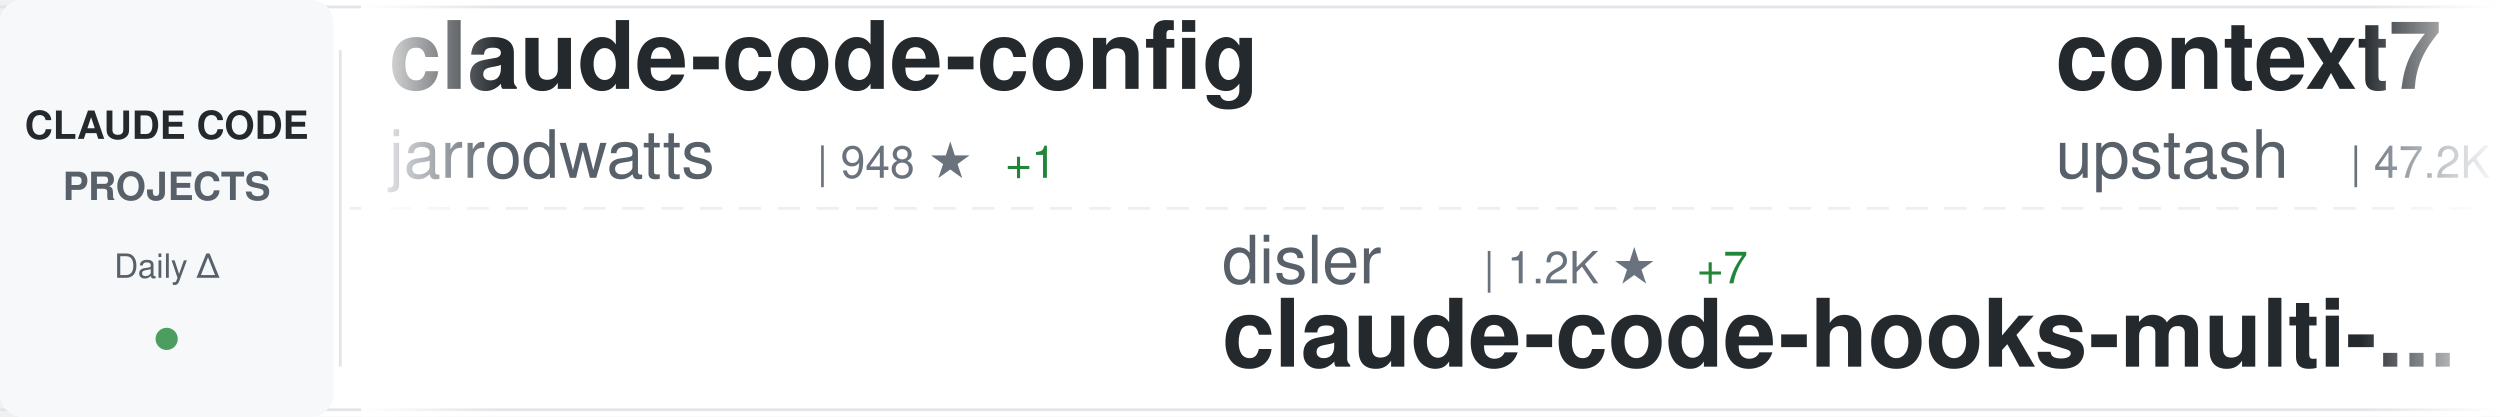
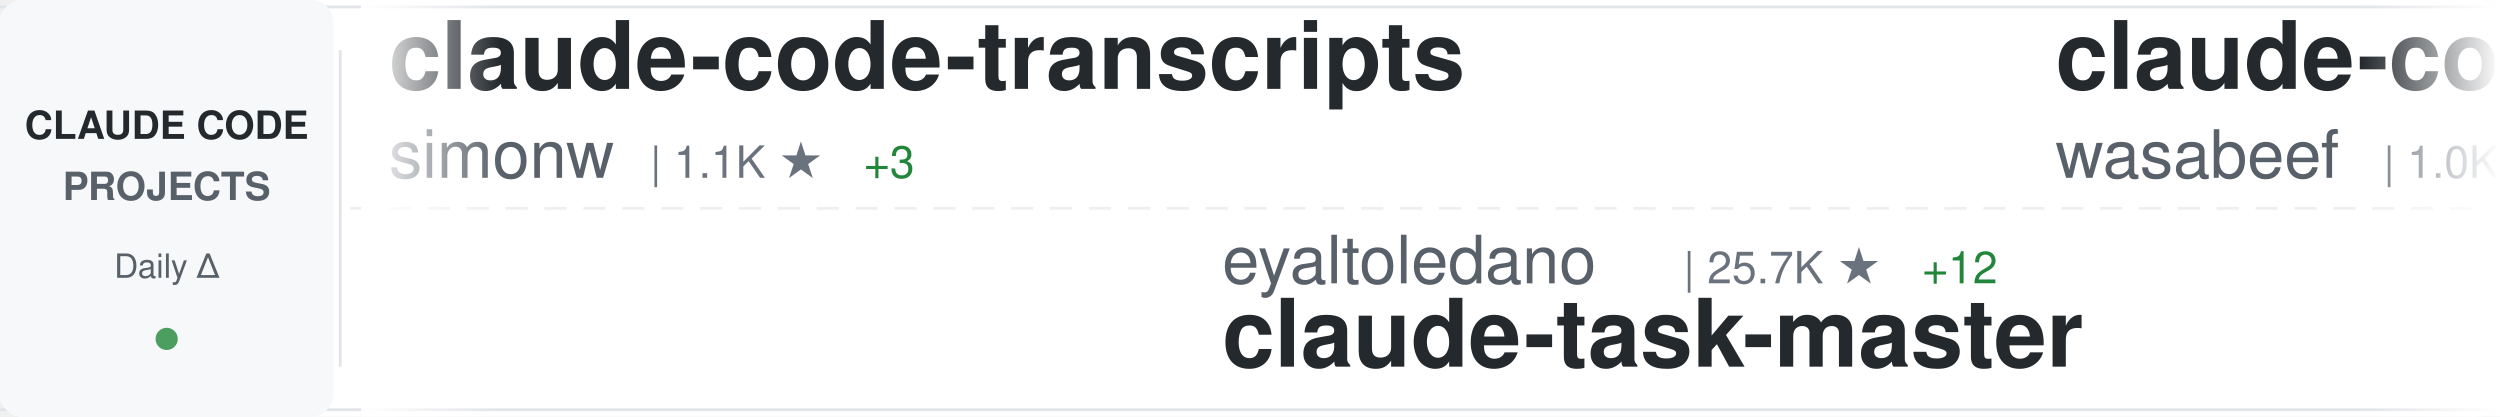
<svg xmlns="http://www.w3.org/2000/svg" width="900" height="150">
  <defs>
    <linearGradient id="awesomeLeftFade" x1="0%" y1="0%" x2="100%" y2="0%">
      <stop offset="0%" style="stop-color:#ffffff;stop-opacity:1" />
      <stop offset="100%" style="stop-color:#ffffff;stop-opacity:0" />
    </linearGradient>
    <linearGradient id="awesomeRightFade" x1="0%" y1="0%" x2="100%" y2="0%">
      <stop offset="0%" style="stop-color:#ffffff;stop-opacity:0" />
      <stop offset="100%" style="stop-color:#ffffff;stop-opacity:1" />
    </linearGradient>
  </defs>
  <rect width="900" height="150" fill="#ffffff" rx="8" />
  <rect x="0" y="2" width="900" height="1" fill="#e1e4e8" />
  <rect x="0" y="147" width="900" height="1" fill="#e1e4e8" />
  <line x1="0" y1="75" x2="900" y2="75" stroke="#e1e4e8" stroke-width="1" stroke-dasharray="8 6" opacity="0.6" />
  <rect x="0" y="0" width="120" height="150" fill="#f6f8fa" rx="8" />
  <text x="60" y="50" font-family="-apple-system, BlinkMacSystemFont, 'Segoe UI', Helvetica, Arial, sans-serif" font-size="14" font-weight="600" fill="#24292e" text-anchor="middle">CLAUDE CODE</text>
  <text x="60" y="72" font-family="-apple-system, BlinkMacSystemFont, 'Segoe UI', Helvetica, Arial, sans-serif" font-size="14" font-weight="600" fill="#586069" text-anchor="middle">PROJECTS</text>
  <text x="60" y="100" font-family="-apple-system, BlinkMacSystemFont, 'Segoe UI', Helvetica, Arial, sans-serif" font-size="12" font-weight="500" fill="#586069" text-anchor="middle">Daily Δ</text>
  <circle cx="60" cy="122" r="4" fill="#22863a" opacity="0.8" />
  <rect x="122" y="18" width="1" height="114" fill="#e1e4e8" />
  <clipPath id="awesomeTickerClip">
    <rect x="130" y="0" width="770" height="150" />
  </clipPath>
  <g clip-path="url(#awesomeTickerClip)">
    <g id="awesomeTickerItems">
      <animateTransform attributeName="transform" attributeType="XML" type="translate" from="0 0" to="-3000 0" dur="54s" repeatCount="indefinite" />
      <g transform="translate(0, 0)">
-         <text x="140" y="32" font-family="-apple-system, BlinkMacSystemFont, 'Segoe UI', Helvetica, Arial, sans-serif" font-size="34" font-weight="600" fill="#24292e">claude-code-config</text>
-         <text x="140" y="64" font-family="-apple-system, BlinkMacSystemFont, 'Segoe UI', Helvetica, Arial, sans-serif" font-size="24" font-weight="400" fill="#586069">jarrodwatts</text>
-         <text x="294" y="64" font-family="-apple-system, BlinkMacSystemFont, 'Segoe UI', Helvetica, Arial, sans-serif" font-size="16" font-weight="500" fill="#6a737d">| 948 ★</text>
-         <text x="362" y="64" font-family="-apple-system, BlinkMacSystemFont, 'Segoe UI', Helvetica, Arial, sans-serif" font-size="16" font-weight="500" fill="#22863a"> +1</text>
+         <text x="140" y="32" font-family="-apple-system, BlinkMacSystemFont, 'Segoe UI', Helvetica, Arial, sans-serif" font-size="34" font-weight="600" fill="#24292e">claude-code-transcripts</text>
+         <text x="140" y="64" font-family="-apple-system, BlinkMacSystemFont, 'Segoe UI', Helvetica, Arial, sans-serif" font-size="24" font-weight="400" fill="#586069">simonw</text>
+         <text x="234" y="64" font-family="-apple-system, BlinkMacSystemFont, 'Segoe UI', Helvetica, Arial, sans-serif" font-size="16" font-weight="500" fill="#6a737d">| 1.1K ★</text>
+         <text x="311" y="64" font-family="-apple-system, BlinkMacSystemFont, 'Segoe UI', Helvetica, Arial, sans-serif" font-size="16" font-weight="500" fill="#22863a"> +3</text>
      </g>
      <g transform="translate(300, 0)">
-         <text x="140" y="102" font-family="-apple-system, BlinkMacSystemFont, 'Segoe UI', Helvetica, Arial, sans-serif" font-size="24" font-weight="400" fill="#586069">disler</text>
-         <text x="234" y="102" font-family="-apple-system, BlinkMacSystemFont, 'Segoe UI', Helvetica, Arial, sans-serif" font-size="16" font-weight="500" fill="#6a737d">| 1.2K ★</text>
-         <text x="311" y="102" font-family="-apple-system, BlinkMacSystemFont, 'Segoe UI', Helvetica, Arial, sans-serif" font-size="16" font-weight="500" fill="#22863a"> +7</text>
-         <text x="140" y="132" font-family="-apple-system, BlinkMacSystemFont, 'Segoe UI', Helvetica, Arial, sans-serif" font-size="34" font-weight="600" fill="#24292e">claude-code-hooks-multi-...</text>
+         <text x="140" y="102" font-family="-apple-system, BlinkMacSystemFont, 'Segoe UI', Helvetica, Arial, sans-serif" font-size="24" font-weight="400" fill="#586069">eyaltoledano</text>
+         <text x="306" y="102" font-family="-apple-system, BlinkMacSystemFont, 'Segoe UI', Helvetica, Arial, sans-serif" font-size="16" font-weight="500" fill="#6a737d">| 25.7K ★</text>
+         <text x="392" y="102" font-family="-apple-system, BlinkMacSystemFont, 'Segoe UI', Helvetica, Arial, sans-serif" font-size="16" font-weight="500" fill="#22863a"> +12</text>
+         <text x="140" y="132" font-family="-apple-system, BlinkMacSystemFont, 'Segoe UI', Helvetica, Arial, sans-serif" font-size="34" font-weight="600" fill="#24292e">claude-task-master</text>
      </g>
      <g transform="translate(600, 0)">
-         <text x="140" y="32" font-family="-apple-system, BlinkMacSystemFont, 'Segoe UI', Helvetica, Arial, sans-serif" font-size="34" font-weight="600" fill="#24292e">context7</text>
-         <text x="140" y="64" font-family="-apple-system, BlinkMacSystemFont, 'Segoe UI', Helvetica, Arial, sans-serif" font-size="24" font-weight="400" fill="#586069">upstash</text>
-         <text x="246" y="64" font-family="-apple-system, BlinkMacSystemFont, 'Segoe UI', Helvetica, Arial, sans-serif" font-size="16" font-weight="500" fill="#6a737d">| 47.2K ★</text>
-         <text x="332" y="64" font-family="-apple-system, BlinkMacSystemFont, 'Segoe UI', Helvetica, Arial, sans-serif" font-size="16" font-weight="500" fill="#22863a"> +103</text>
+         <text x="140" y="32" font-family="-apple-system, BlinkMacSystemFont, 'Segoe UI', Helvetica, Arial, sans-serif" font-size="34" font-weight="600" fill="#24292e">claude-code-cookbook</text>
+         <text x="140" y="64" font-family="-apple-system, BlinkMacSystemFont, 'Segoe UI', Helvetica, Arial, sans-serif" font-size="24" font-weight="400" fill="#586069">wasabeef</text>
+         <text x="258" y="64" font-family="-apple-system, BlinkMacSystemFont, 'Segoe UI', Helvetica, Arial, sans-serif" font-size="16" font-weight="500" fill="#6a737d">| 1.0K ★</text>
+         <text x="335" y="64" font-family="-apple-system, BlinkMacSystemFont, 'Segoe UI', Helvetica, Arial, sans-serif" font-size="16" font-weight="500" fill="#22863a"> +2</text>
      </g>
      <g transform="translate(900, 0)">
-         <text x="140" y="102" font-family="-apple-system, BlinkMacSystemFont, 'Segoe UI', Helvetica, Arial, sans-serif" font-size="24" font-weight="400" fill="#586069">Yuyz0112</text>
-         <text x="258" y="102" font-family="-apple-system, BlinkMacSystemFont, 'Segoe UI', Helvetica, Arial, sans-serif" font-size="16" font-weight="500" fill="#6a737d">| 2.1K ★</text>
-         <text x="335" y="102" font-family="-apple-system, BlinkMacSystemFont, 'Segoe UI', Helvetica, Arial, sans-serif" font-size="16" font-weight="500" fill="#22863a"> +2</text>
-         <text x="140" y="132" font-family="-apple-system, BlinkMacSystemFont, 'Segoe UI', Helvetica, Arial, sans-serif" font-size="34" font-weight="600" fill="#24292e">claude-code-reverse</text>
+         <text x="140" y="102" font-family="-apple-system, BlinkMacSystemFont, 'Segoe UI', Helvetica, Arial, sans-serif" font-size="24" font-weight="400" fill="#586069">pchalasani</text>
+         <text x="282" y="102" font-family="-apple-system, BlinkMacSystemFont, 'Segoe UI', Helvetica, Arial, sans-serif" font-size="16" font-weight="500" fill="#6a737d">| 1.5K ★</text>
+         <text x="359" y="102" font-family="-apple-system, BlinkMacSystemFont, 'Segoe UI', Helvetica, Arial, sans-serif" font-size="16" font-weight="500" fill="#22863a"> +1</text>
+         <text x="140" y="132" font-family="-apple-system, BlinkMacSystemFont, 'Segoe UI', Helvetica, Arial, sans-serif" font-size="34" font-weight="600" fill="#24292e">claude-code-tools</text>
      </g>
      <g transform="translate(1200, 0)">
-         <text x="140" y="32" font-family="-apple-system, BlinkMacSystemFont, 'Segoe UI', Helvetica, Arial, sans-serif" font-size="34" font-weight="600" fill="#24292e">claude-code-requirements...</text>
-         <text x="140" y="64" font-family="-apple-system, BlinkMacSystemFont, 'Segoe UI', Helvetica, Arial, sans-serif" font-size="24" font-weight="400" fill="#586069">rizethereum</text>
-         <text x="294" y="64" font-family="-apple-system, BlinkMacSystemFont, 'Segoe UI', Helvetica, Arial, sans-serif" font-size="16" font-weight="500" fill="#6a737d">| 1.7K ★</text>
-         <text x="371" y="64" font-family="-apple-system, BlinkMacSystemFont, 'Segoe UI', Helvetica, Arial, sans-serif" font-size="16" font-weight="500" fill="#22863a"> +1</text>
+         <text x="140" y="32" font-family="-apple-system, BlinkMacSystemFont, 'Segoe UI', Helvetica, Arial, sans-serif" font-size="34" font-weight="600" fill="#24292e">claude_code_bridge</text>
+         <text x="140" y="64" font-family="-apple-system, BlinkMacSystemFont, 'Segoe UI', Helvetica, Arial, sans-serif" font-size="24" font-weight="400" fill="#586069">bfly123</text>
+         <text x="246" y="64" font-family="-apple-system, BlinkMacSystemFont, 'Segoe UI', Helvetica, Arial, sans-serif" font-size="16" font-weight="500" fill="#6a737d">| 1.3K ★</text>
+         <text x="323" y="64" font-family="-apple-system, BlinkMacSystemFont, 'Segoe UI', Helvetica, Arial, sans-serif" font-size="16" font-weight="500" fill="#22863a"> +20</text>
      </g>
      <g transform="translate(1500, 0)">
-         <text x="140" y="102" font-family="-apple-system, BlinkMacSystemFont, 'Segoe UI', Helvetica, Arial, sans-serif" font-size="24" font-weight="400" fill="#586069">anthropics</text>
-         <text x="282" y="102" font-family="-apple-system, BlinkMacSystemFont, 'Segoe UI', Helvetica, Arial, sans-serif" font-size="16" font-weight="500" fill="#6a737d">| 71.7K ★</text>
-         <text x="368" y="102" font-family="-apple-system, BlinkMacSystemFont, 'Segoe UI', Helvetica, Arial, sans-serif" font-size="16" font-weight="500" fill="#22863a"> +703</text>
-         <text x="140" y="132" font-family="-apple-system, BlinkMacSystemFont, 'Segoe UI', Helvetica, Arial, sans-serif" font-size="34" font-weight="600" fill="#24292e">claude-code</text>
+         <text x="140" y="102" font-family="-apple-system, BlinkMacSystemFont, 'Segoe UI', Helvetica, Arial, sans-serif" font-size="24" font-weight="400" fill="#586069">rizethereum</text>
+         <text x="294" y="102" font-family="-apple-system, BlinkMacSystemFont, 'Segoe UI', Helvetica, Arial, sans-serif" font-size="16" font-weight="500" fill="#6a737d">| 1.7K ★</text>
+         <text x="371" y="102" font-family="-apple-system, BlinkMacSystemFont, 'Segoe UI', Helvetica, Arial, sans-serif" font-size="16" font-weight="500" fill="#22863a"> +1</text>
+         <text x="140" y="132" font-family="-apple-system, BlinkMacSystemFont, 'Segoe UI', Helvetica, Arial, sans-serif" font-size="34" font-weight="600" fill="#24292e">claude-code-requirements...</text>
      </g>
      <g transform="translate(1800, 0)">
-         <text x="140" y="32" font-family="-apple-system, BlinkMacSystemFont, 'Segoe UI', Helvetica, Arial, sans-serif" font-size="34" font-weight="600" fill="#24292e">claude-code-workflows</text>
-         <text x="140" y="64" font-family="-apple-system, BlinkMacSystemFont, 'Segoe UI', Helvetica, Arial, sans-serif" font-size="24" font-weight="400" fill="#586069">OneRedOak</text>
-         <text x="270" y="64" font-family="-apple-system, BlinkMacSystemFont, 'Segoe UI', Helvetica, Arial, sans-serif" font-size="16" font-weight="500" fill="#6a737d">| 3.7K ★</text>
-         <text x="347" y="64" font-family="-apple-system, BlinkMacSystemFont, 'Segoe UI', Helvetica, Arial, sans-serif" font-size="16" font-weight="500" fill="#22863a"> +3</text>
+         <text x="140" y="32" font-family="-apple-system, BlinkMacSystemFont, 'Segoe UI', Helvetica, Arial, sans-serif" font-size="34" font-weight="600" fill="#24292e">claude-code-cheat-sheet</text>
+         <text x="140" y="64" font-family="-apple-system, BlinkMacSystemFont, 'Segoe UI', Helvetica, Arial, sans-serif" font-size="24" font-weight="400" fill="#586069">Njengah</text>
+         <text x="246" y="64" font-family="-apple-system, BlinkMacSystemFont, 'Segoe UI', Helvetica, Arial, sans-serif" font-size="16" font-weight="500" fill="#6a737d">| 1.4K ★</text>
+         <text x="323" y="64" font-family="-apple-system, BlinkMacSystemFont, 'Segoe UI', Helvetica, Arial, sans-serif" font-size="16" font-weight="500" fill="#22863a"> +4</text>
      </g>
      <g transform="translate(2100, 0)">
-         <text x="140" y="102" font-family="-apple-system, BlinkMacSystemFont, 'Segoe UI', Helvetica, Arial, sans-serif" font-size="24" font-weight="400" fill="#586069">peterkrueck</text>
-         <text x="294" y="102" font-family="-apple-system, BlinkMacSystemFont, 'Segoe UI', Helvetica, Arial, sans-serif" font-size="16" font-weight="500" fill="#6a737d">| 1.3K ★</text>
-         <text x="140" y="132" font-family="-apple-system, BlinkMacSystemFont, 'Segoe UI', Helvetica, Arial, sans-serif" font-size="34" font-weight="600" fill="#24292e">Claude-Code-Development-...</text>
+         <text x="140" y="102" font-family="-apple-system, BlinkMacSystemFont, 'Segoe UI', Helvetica, Arial, sans-serif" font-size="24" font-weight="400" fill="#586069">1rgs</text>
+         <text x="210" y="102" font-family="-apple-system, BlinkMacSystemFont, 'Segoe UI', Helvetica, Arial, sans-serif" font-size="16" font-weight="500" fill="#6a737d">| 3.1K ★</text>
+         <text x="140" y="132" font-family="-apple-system, BlinkMacSystemFont, 'Segoe UI', Helvetica, Arial, sans-serif" font-size="34" font-weight="600" fill="#24292e">claude-code-proxy</text>
      </g>
      <g transform="translate(2400, 0)">
-         <text x="140" y="32" font-family="-apple-system, BlinkMacSystemFont, 'Segoe UI', Helvetica, Arial, sans-serif" font-size="34" font-weight="600" fill="#24292e">ClaudeCodeAgents</text>
-         <text x="140" y="64" font-family="-apple-system, BlinkMacSystemFont, 'Segoe UI', Helvetica, Arial, sans-serif" font-size="24" font-weight="400" fill="#586069">darcyegb</text>
-         <text x="258" y="64" font-family="-apple-system, BlinkMacSystemFont, 'Segoe UI', Helvetica, Arial, sans-serif" font-size="16" font-weight="500" fill="#6a737d">| 569 ★</text>
-         <text x="326" y="64" font-family="-apple-system, BlinkMacSystemFont, 'Segoe UI', Helvetica, Arial, sans-serif" font-size="16" font-weight="500" fill="#22863a"> +1</text>
+         <text x="140" y="32" font-family="-apple-system, BlinkMacSystemFont, 'Segoe UI', Helvetica, Arial, sans-serif" font-size="34" font-weight="600" fill="#24292e">claude-code-infrastructu...</text>
+         <text x="140" y="64" font-family="-apple-system, BlinkMacSystemFont, 'Segoe UI', Helvetica, Arial, sans-serif" font-size="24" font-weight="400" fill="#586069">diet103</text>
+         <text x="246" y="64" font-family="-apple-system, BlinkMacSystemFont, 'Segoe UI', Helvetica, Arial, sans-serif" font-size="16" font-weight="500" fill="#6a737d">| 9.1K ★</text>
+         <text x="323" y="64" font-family="-apple-system, BlinkMacSystemFont, 'Segoe UI', Helvetica, Arial, sans-serif" font-size="16" font-weight="500" fill="#22863a"> +11</text>
      </g>
      <g transform="translate(2700, 0)">
-         <text x="140" y="102" font-family="-apple-system, BlinkMacSystemFont, 'Segoe UI', Helvetica, Arial, sans-serif" font-size="24" font-weight="400" fill="#586069">RichardAtCT</text>
-         <text x="294" y="102" font-family="-apple-system, BlinkMacSystemFont, 'Segoe UI', Helvetica, Arial, sans-serif" font-size="16" font-weight="500" fill="#6a737d">| 1.8K ★</text>
-         <text x="371" y="102" font-family="-apple-system, BlinkMacSystemFont, 'Segoe UI', Helvetica, Arial, sans-serif" font-size="16" font-weight="500" fill="#22863a"> +34</text>
-         <text x="140" y="132" font-family="-apple-system, BlinkMacSystemFont, 'Segoe UI', Helvetica, Arial, sans-serif" font-size="34" font-weight="600" fill="#24292e">claude-code-telegram</text>
+         <text x="140" y="102" font-family="-apple-system, BlinkMacSystemFont, 'Segoe UI', Helvetica, Arial, sans-serif" font-size="24" font-weight="400" fill="#586069">lyconear</text>
+         <text x="258" y="102" font-family="-apple-system, BlinkMacSystemFont, 'Segoe UI', Helvetica, Arial, sans-serif" font-size="16" font-weight="500" fill="#6a737d">| 4 ★</text>
+         <text x="140" y="132" font-family="-apple-system, BlinkMacSystemFont, 'Segoe UI', Helvetica, Arial, sans-serif" font-size="34" font-weight="600" fill="#24292e">Claude-Code</text>
      </g>
      <g transform="translate(3000, 0)">
-         <text x="140" y="32" font-family="-apple-system, BlinkMacSystemFont, 'Segoe UI', Helvetica, Arial, sans-serif" font-size="34" font-weight="600" fill="#24292e">claude-code-config</text>
-         <text x="140" y="64" font-family="-apple-system, BlinkMacSystemFont, 'Segoe UI', Helvetica, Arial, sans-serif" font-size="24" font-weight="400" fill="#586069">jarrodwatts</text>
-         <text x="294" y="64" font-family="-apple-system, BlinkMacSystemFont, 'Segoe UI', Helvetica, Arial, sans-serif" font-size="16" font-weight="500" fill="#6a737d">| 948 ★</text>
-         <text x="362" y="64" font-family="-apple-system, BlinkMacSystemFont, 'Segoe UI', Helvetica, Arial, sans-serif" font-size="16" font-weight="500" fill="#22863a"> +1</text>
+         <text x="140" y="32" font-family="-apple-system, BlinkMacSystemFont, 'Segoe UI', Helvetica, Arial, sans-serif" font-size="34" font-weight="600" fill="#24292e">claude-code-transcripts</text>
+         <text x="140" y="64" font-family="-apple-system, BlinkMacSystemFont, 'Segoe UI', Helvetica, Arial, sans-serif" font-size="24" font-weight="400" fill="#586069">simonw</text>
+         <text x="234" y="64" font-family="-apple-system, BlinkMacSystemFont, 'Segoe UI', Helvetica, Arial, sans-serif" font-size="16" font-weight="500" fill="#6a737d">| 1.1K ★</text>
+         <text x="311" y="64" font-family="-apple-system, BlinkMacSystemFont, 'Segoe UI', Helvetica, Arial, sans-serif" font-size="16" font-weight="500" fill="#22863a"> +3</text>
      </g>
      <g transform="translate(3300, 0)">
-         <text x="140" y="102" font-family="-apple-system, BlinkMacSystemFont, 'Segoe UI', Helvetica, Arial, sans-serif" font-size="24" font-weight="400" fill="#586069">disler</text>
-         <text x="234" y="102" font-family="-apple-system, BlinkMacSystemFont, 'Segoe UI', Helvetica, Arial, sans-serif" font-size="16" font-weight="500" fill="#6a737d">| 1.2K ★</text>
-         <text x="311" y="102" font-family="-apple-system, BlinkMacSystemFont, 'Segoe UI', Helvetica, Arial, sans-serif" font-size="16" font-weight="500" fill="#22863a"> +7</text>
-         <text x="140" y="132" font-family="-apple-system, BlinkMacSystemFont, 'Segoe UI', Helvetica, Arial, sans-serif" font-size="34" font-weight="600" fill="#24292e">claude-code-hooks-multi-...</text>
+         <text x="140" y="102" font-family="-apple-system, BlinkMacSystemFont, 'Segoe UI', Helvetica, Arial, sans-serif" font-size="24" font-weight="400" fill="#586069">eyaltoledano</text>
+         <text x="306" y="102" font-family="-apple-system, BlinkMacSystemFont, 'Segoe UI', Helvetica, Arial, sans-serif" font-size="16" font-weight="500" fill="#6a737d">| 25.7K ★</text>
+         <text x="392" y="102" font-family="-apple-system, BlinkMacSystemFont, 'Segoe UI', Helvetica, Arial, sans-serif" font-size="16" font-weight="500" fill="#22863a"> +12</text>
+         <text x="140" y="132" font-family="-apple-system, BlinkMacSystemFont, 'Segoe UI', Helvetica, Arial, sans-serif" font-size="34" font-weight="600" fill="#24292e">claude-task-master</text>
      </g>
      <g transform="translate(3600, 0)">
-         <text x="140" y="32" font-family="-apple-system, BlinkMacSystemFont, 'Segoe UI', Helvetica, Arial, sans-serif" font-size="34" font-weight="600" fill="#24292e">context7</text>
-         <text x="140" y="64" font-family="-apple-system, BlinkMacSystemFont, 'Segoe UI', Helvetica, Arial, sans-serif" font-size="24" font-weight="400" fill="#586069">upstash</text>
-         <text x="246" y="64" font-family="-apple-system, BlinkMacSystemFont, 'Segoe UI', Helvetica, Arial, sans-serif" font-size="16" font-weight="500" fill="#6a737d">| 47.2K ★</text>
-         <text x="332" y="64" font-family="-apple-system, BlinkMacSystemFont, 'Segoe UI', Helvetica, Arial, sans-serif" font-size="16" font-weight="500" fill="#22863a"> +103</text>
+         <text x="140" y="32" font-family="-apple-system, BlinkMacSystemFont, 'Segoe UI', Helvetica, Arial, sans-serif" font-size="34" font-weight="600" fill="#24292e">claude-code-cookbook</text>
+         <text x="140" y="64" font-family="-apple-system, BlinkMacSystemFont, 'Segoe UI', Helvetica, Arial, sans-serif" font-size="24" font-weight="400" fill="#586069">wasabeef</text>
+         <text x="258" y="64" font-family="-apple-system, BlinkMacSystemFont, 'Segoe UI', Helvetica, Arial, sans-serif" font-size="16" font-weight="500" fill="#6a737d">| 1.0K ★</text>
+         <text x="335" y="64" font-family="-apple-system, BlinkMacSystemFont, 'Segoe UI', Helvetica, Arial, sans-serif" font-size="16" font-weight="500" fill="#22863a"> +2</text>
      </g>
      <g transform="translate(3900, 0)">
-         <text x="140" y="102" font-family="-apple-system, BlinkMacSystemFont, 'Segoe UI', Helvetica, Arial, sans-serif" font-size="24" font-weight="400" fill="#586069">Yuyz0112</text>
-         <text x="258" y="102" font-family="-apple-system, BlinkMacSystemFont, 'Segoe UI', Helvetica, Arial, sans-serif" font-size="16" font-weight="500" fill="#6a737d">| 2.1K ★</text>
-         <text x="335" y="102" font-family="-apple-system, BlinkMacSystemFont, 'Segoe UI', Helvetica, Arial, sans-serif" font-size="16" font-weight="500" fill="#22863a"> +2</text>
-         <text x="140" y="132" font-family="-apple-system, BlinkMacSystemFont, 'Segoe UI', Helvetica, Arial, sans-serif" font-size="34" font-weight="600" fill="#24292e">claude-code-reverse</text>
+         <text x="140" y="102" font-family="-apple-system, BlinkMacSystemFont, 'Segoe UI', Helvetica, Arial, sans-serif" font-size="24" font-weight="400" fill="#586069">pchalasani</text>
+         <text x="282" y="102" font-family="-apple-system, BlinkMacSystemFont, 'Segoe UI', Helvetica, Arial, sans-serif" font-size="16" font-weight="500" fill="#6a737d">| 1.5K ★</text>
+         <text x="359" y="102" font-family="-apple-system, BlinkMacSystemFont, 'Segoe UI', Helvetica, Arial, sans-serif" font-size="16" font-weight="500" fill="#22863a"> +1</text>
+         <text x="140" y="132" font-family="-apple-system, BlinkMacSystemFont, 'Segoe UI', Helvetica, Arial, sans-serif" font-size="34" font-weight="600" fill="#24292e">claude-code-tools</text>
      </g>
    </g>
  </g>
  <rect x="130" y="0" width="50" height="150" fill="url(#awesomeLeftFade)" />
  <rect x="850" y="0" width="50" height="150" fill="url(#awesomeRightFade)" />
</svg>
